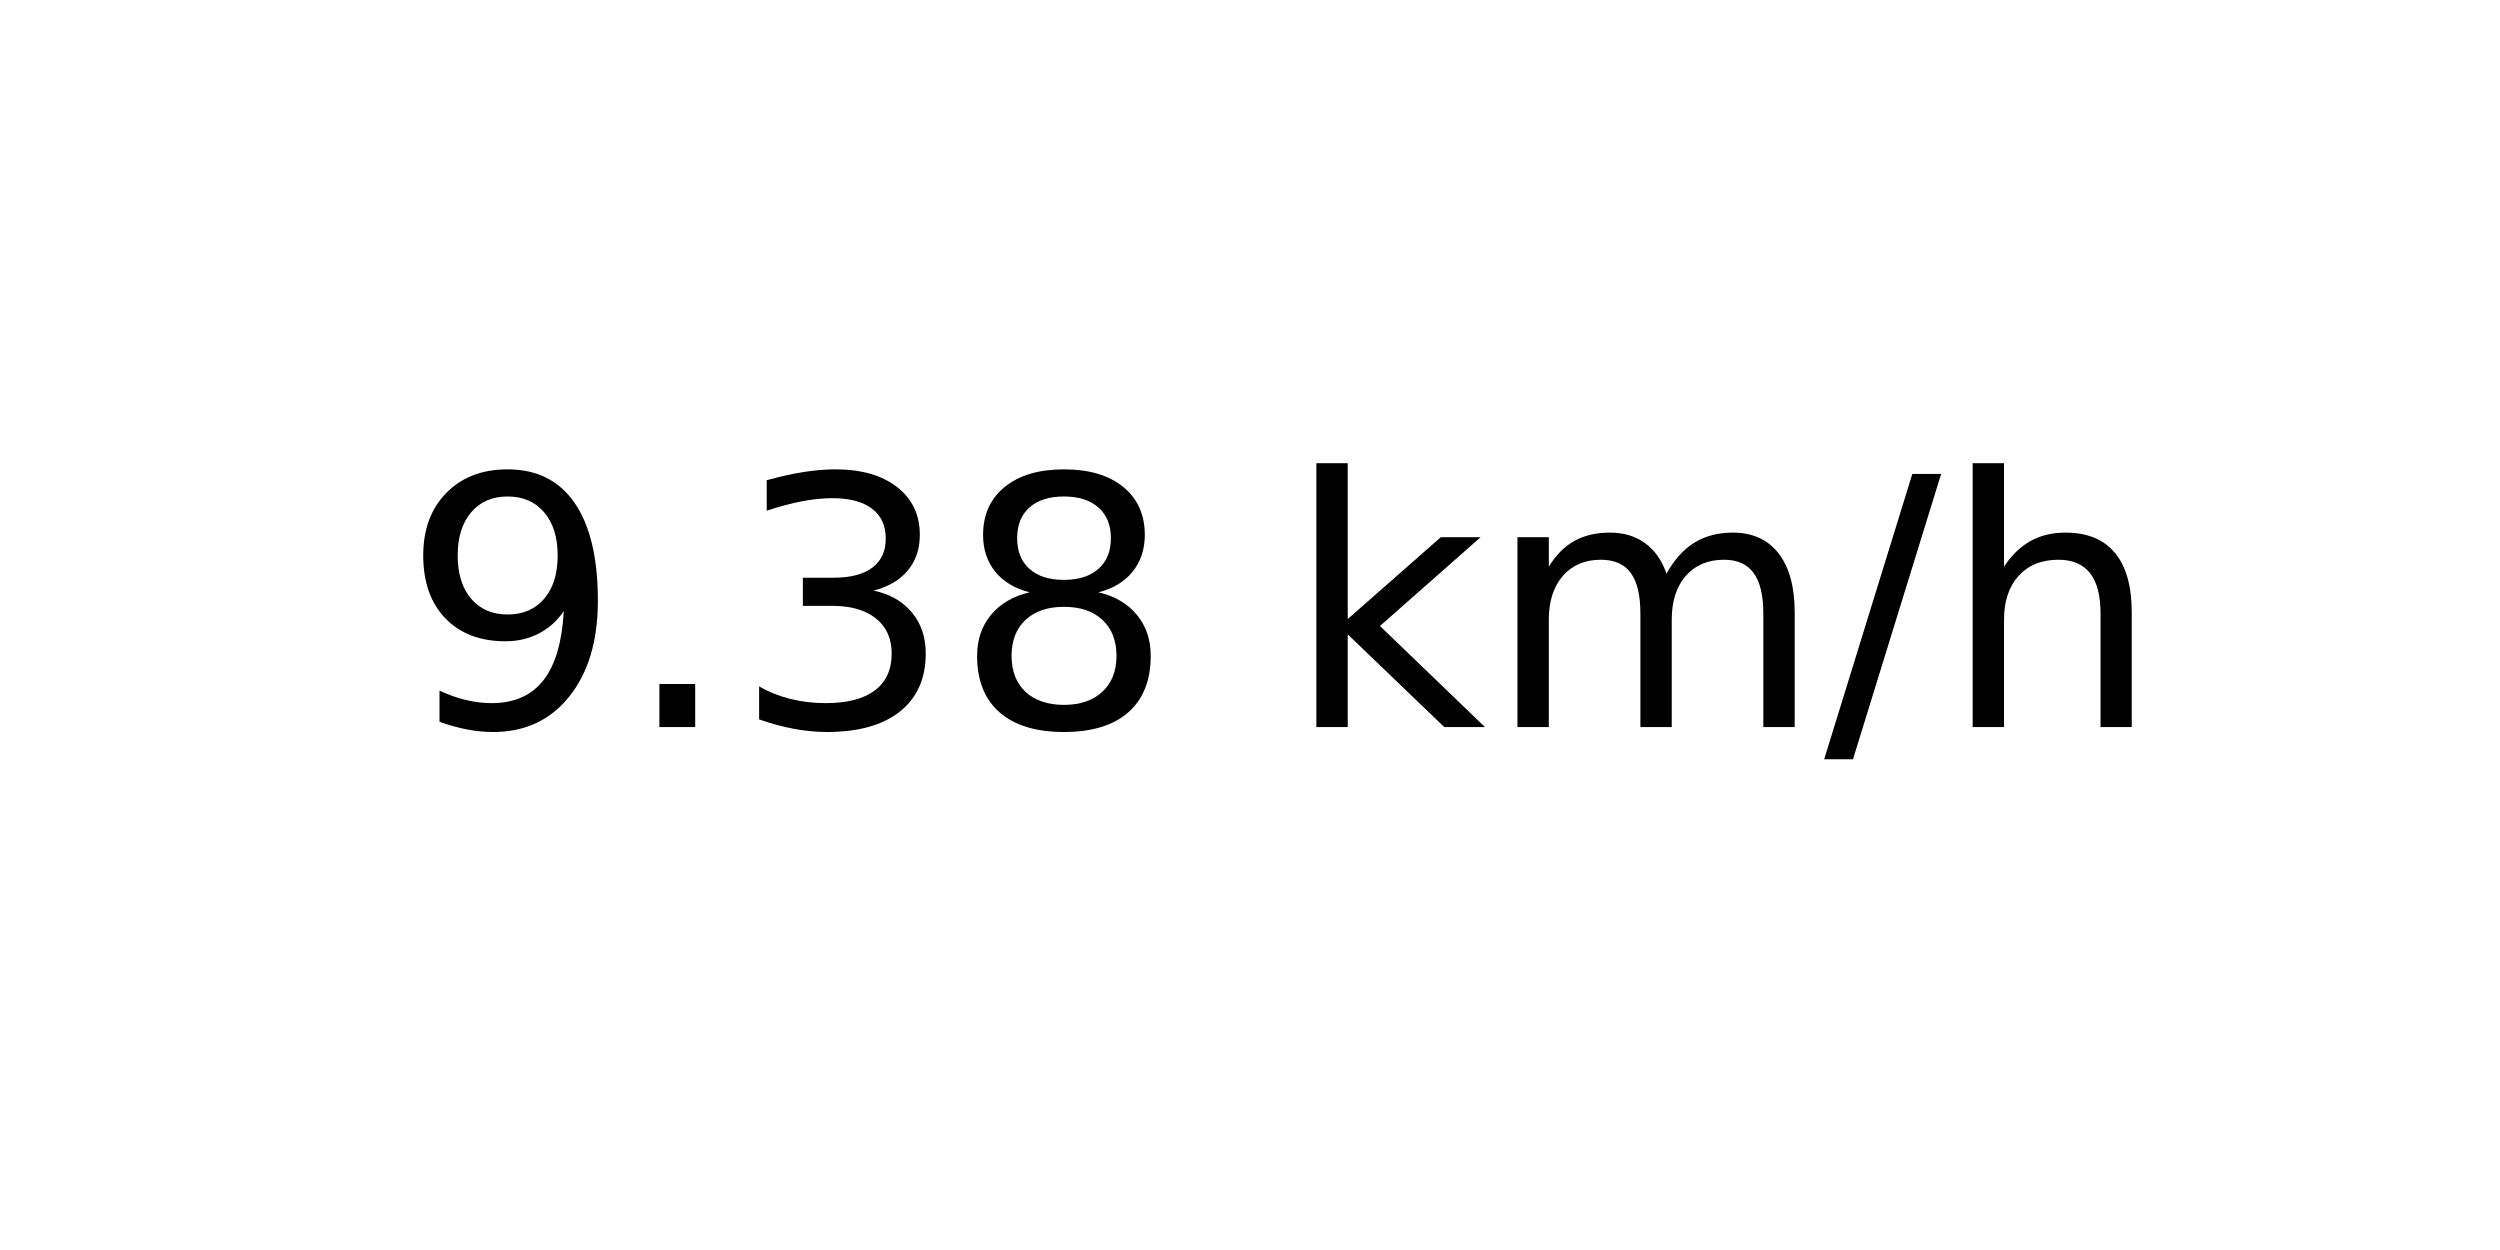
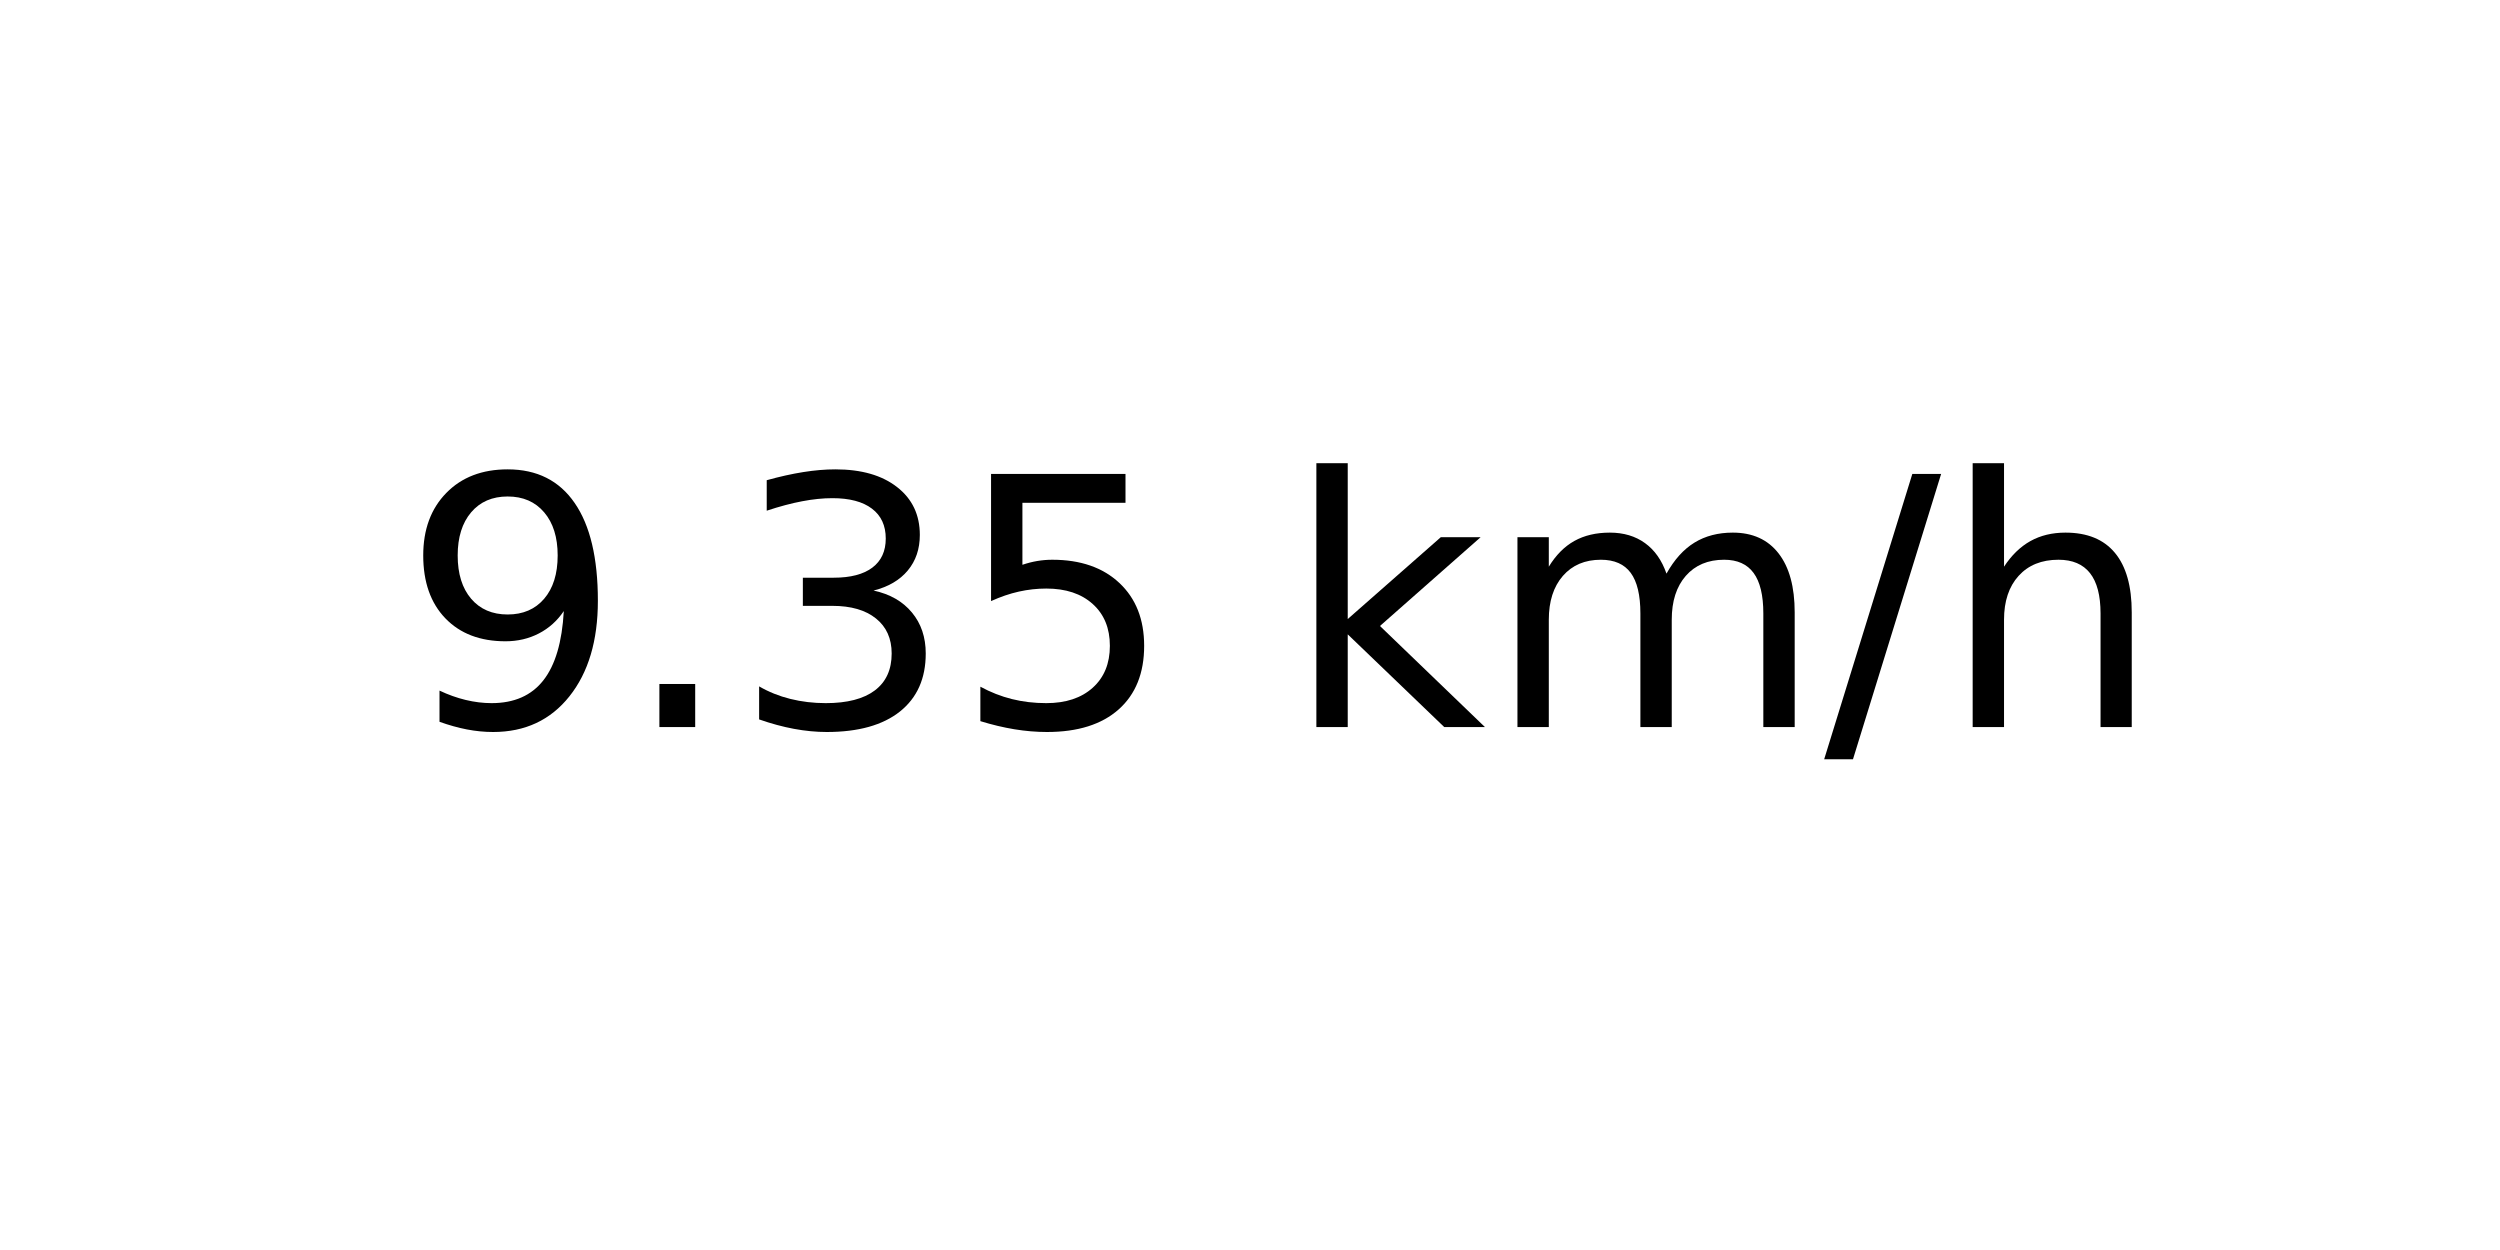
<svg xmlns="http://www.w3.org/2000/svg" xmlns:xlink="http://www.w3.org/1999/xlink" width="72pt" height="36pt" viewBox="0 0 72 36" version="1.1">
  <defs>
    <style type="text/css">*{stroke-linejoin: round; stroke-linecap: butt}</style>
  </defs>
  <g id="figure_1">
    <g id="axes_1">
      <g id="text_1">
        <g transform="translate(11.55937 20.93937) scale(0.1 -0.1)">
          <defs>
            <path id="DejaVuSans-39" d="M 703 97  L 703 672  Q 941 559 1184 500  Q 1428 441 1663 441  Q 2288 441 2617 861  Q 2947 1281 2994 2138  Q 2813 1869 2534 1725  Q 2256 1581 1919 1581  Q 1219 1581 811 2004  Q 403 2428 403 3163  Q 403 3881 828 4315  Q 1253 4750 1959 4750  Q 2769 4750 3195 4129  Q 3622 3509 3622 2328  Q 3622 1225 3098 567  Q 2575 -91 1691 -91  Q 1453 -91 1209 -44  Q 966 3 703 97  z M 1959 2075  Q 2384 2075 2632 2365  Q 2881 2656 2881 3163  Q 2881 3666 2632 3958  Q 2384 4250 1959 4250  Q 1534 4250 1286 3958  Q 1038 3666 1038 3163  Q 1038 2656 1286 2365  Q 1534 2075 1959 2075  z " transform="scale(0.015625)" />
            <path id="DejaVuSans-2e" d="M 684 794  L 1344 794  L 1344 0  L 684 0  L 684 794  z " transform="scale(0.015625)" />
            <path id="DejaVuSans-33" d="M 2597 2516  Q 3050 2419 3304 2112  Q 3559 1806 3559 1356  Q 3559 666 3084 287  Q 2609 -91 1734 -91  Q 1441 -91 1130 -33  Q 819 25 488 141  L 488 750  Q 750 597 1062 519  Q 1375 441 1716 441  Q 2309 441 2620 675  Q 2931 909 2931 1356  Q 2931 1769 2642 2001  Q 2353 2234 1838 2234  L 1294 2234  L 1294 2753  L 1863 2753  Q 2328 2753 2575 2939  Q 2822 3125 2822 3475  Q 2822 3834 2567 4026  Q 2313 4219 1838 4219  Q 1578 4219 1281 4162  Q 984 4106 628 3988  L 628 4550  Q 988 4650 1302 4700  Q 1616 4750 1894 4750  Q 2613 4750 3031 4423  Q 3450 4097 3450 3541  Q 3450 3153 3228 2886  Q 3006 2619 2597 2516  z " transform="scale(0.015625)" />
-             <path id="DejaVuSans-38" d="M 2034 2216  Q 1584 2216 1326 1975  Q 1069 1734 1069 1313  Q 1069 891 1326 650  Q 1584 409 2034 409  Q 2484 409 2743 651  Q 3003 894 3003 1313  Q 3003 1734 2745 1975  Q 2488 2216 2034 2216  z M 1403 2484  Q 997 2584 770 2862  Q 544 3141 544 3541  Q 544 4100 942 4425  Q 1341 4750 2034 4750  Q 2731 4750 3128 4425  Q 3525 4100 3525 3541  Q 3525 3141 3298 2862  Q 3072 2584 2669 2484  Q 3125 2378 3379 2068  Q 3634 1759 3634 1313  Q 3634 634 3220 271  Q 2806 -91 2034 -91  Q 1263 -91 848 271  Q 434 634 434 1313  Q 434 1759 690 2068  Q 947 2378 1403 2484  z M 1172 3481  Q 1172 3119 1398 2916  Q 1625 2713 2034 2713  Q 2441 2713 2670 2916  Q 2900 3119 2900 3481  Q 2900 3844 2670 4047  Q 2441 4250 2034 4250  Q 1625 4250 1398 4047  Q 1172 3844 1172 3481  z " transform="scale(0.015625)" />
+             <path id="DejaVuSans-35" d="M 691 4666  L 3169 4666  L 3169 4134  L 1269 4134  L 1269 2991  Q 1406 3038 1543 3061  Q 1681 3084 1819 3084  Q 2600 3084 3056 2656  Q 3513 2228 3513 1497  Q 3513 744 3044 326  Q 2575 -91 1722 -91  Q 1428 -91 1123 -41  Q 819 9 494 109  L 494 744  Q 775 591 1075 516  Q 1375 441 1709 441  Q 2250 441 2565 725  Q 2881 1009 2881 1497  Q 2881 1984 2565 2268  Q 2250 2553 1709 2553  Q 1456 2553 1204 2497  Q 953 2441 691 2322  L 691 4666  z " transform="scale(0.015625)" />
            <path id="DejaVuSans-20" transform="scale(0.015625)" />
            <path id="DejaVuSans-6b" d="M 581 4863  L 1159 4863  L 1159 1991  L 2875 3500  L 3609 3500  L 1753 1863  L 3688 0  L 2938 0  L 1159 1709  L 1159 0  L 581 0  L 581 4863  z " transform="scale(0.015625)" />
            <path id="DejaVuSans-6d" d="M 3328 2828  Q 3544 3216 3844 3400  Q 4144 3584 4550 3584  Q 5097 3584 5394 3201  Q 5691 2819 5691 2113  L 5691 0  L 5113 0  L 5113 2094  Q 5113 2597 4934 2840  Q 4756 3084 4391 3084  Q 3944 3084 3684 2787  Q 3425 2491 3425 1978  L 3425 0  L 2847 0  L 2847 2094  Q 2847 2600 2669 2842  Q 2491 3084 2119 3084  Q 1678 3084 1418 2786  Q 1159 2488 1159 1978  L 1159 0  L 581 0  L 581 3500  L 1159 3500  L 1159 2956  Q 1356 3278 1631 3431  Q 1906 3584 2284 3584  Q 2666 3584 2933 3390  Q 3200 3197 3328 2828  z " transform="scale(0.015625)" />
            <path id="DejaVuSans-2f" d="M 1625 4666  L 2156 4666  L 531 -594  L 0 -594  L 1625 4666  z " transform="scale(0.015625)" />
            <path id="DejaVuSans-68" d="M 3513 2113  L 3513 0  L 2938 0  L 2938 2094  Q 2938 2591 2744 2837  Q 2550 3084 2163 3084  Q 1697 3084 1428 2787  Q 1159 2491 1159 1978  L 1159 0  L 581 0  L 581 4863  L 1159 4863  L 1159 2956  Q 1366 3272 1645 3428  Q 1925 3584 2291 3584  Q 2894 3584 3203 3211  Q 3513 2838 3513 2113  z " transform="scale(0.015625)" />
          </defs>
          <use xlink:href="#DejaVuSans-39" />
          <use xlink:href="#DejaVuSans-2e" x="63.623" />
          <use xlink:href="#DejaVuSans-33" x="95.41" />
-           <use xlink:href="#DejaVuSans-38" x="159.033" />
+           <use xlink:href="#DejaVuSans-35" x="159.033" />
          <use xlink:href="#DejaVuSans-20" x="222.656" />
          <use xlink:href="#DejaVuSans-6b" x="254.443" />
          <use xlink:href="#DejaVuSans-6d" x="312.354" />
          <use xlink:href="#DejaVuSans-2f" x="409.766" />
          <use xlink:href="#DejaVuSans-68" x="443.457" />
        </g>
      </g>
    </g>
  </g>
</svg>
